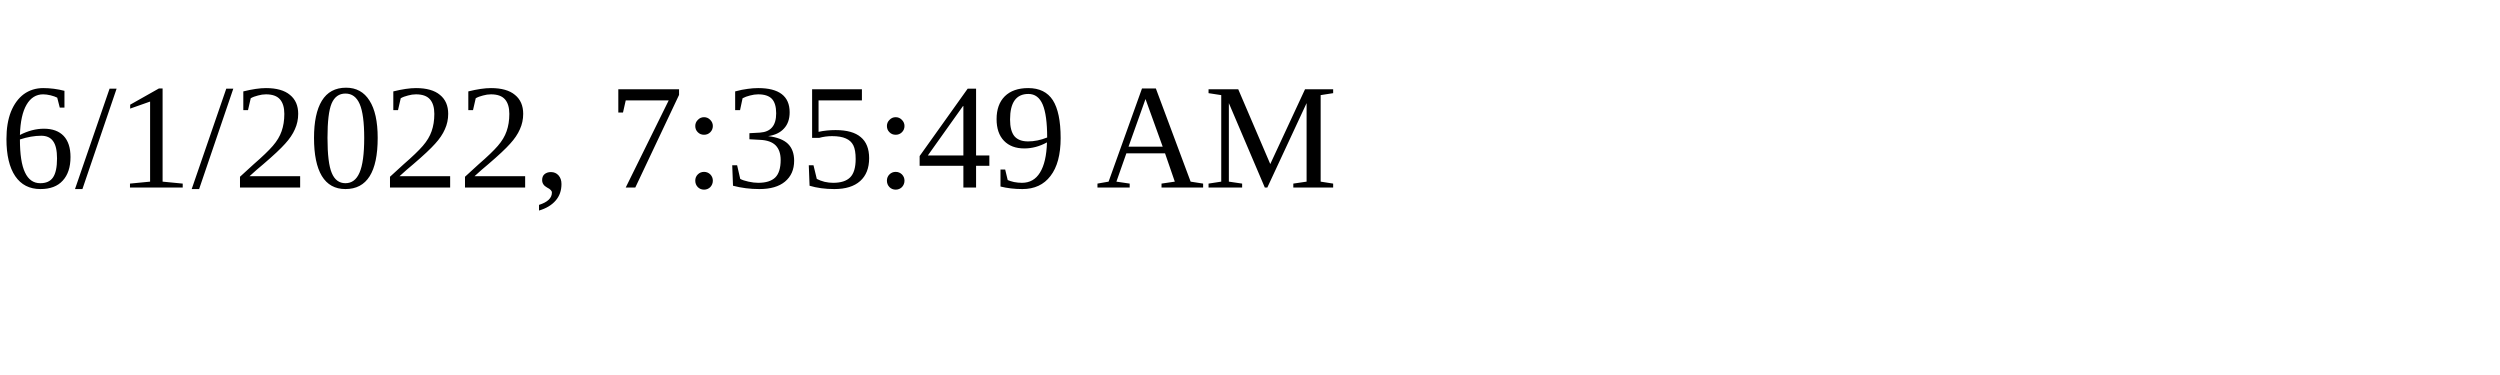
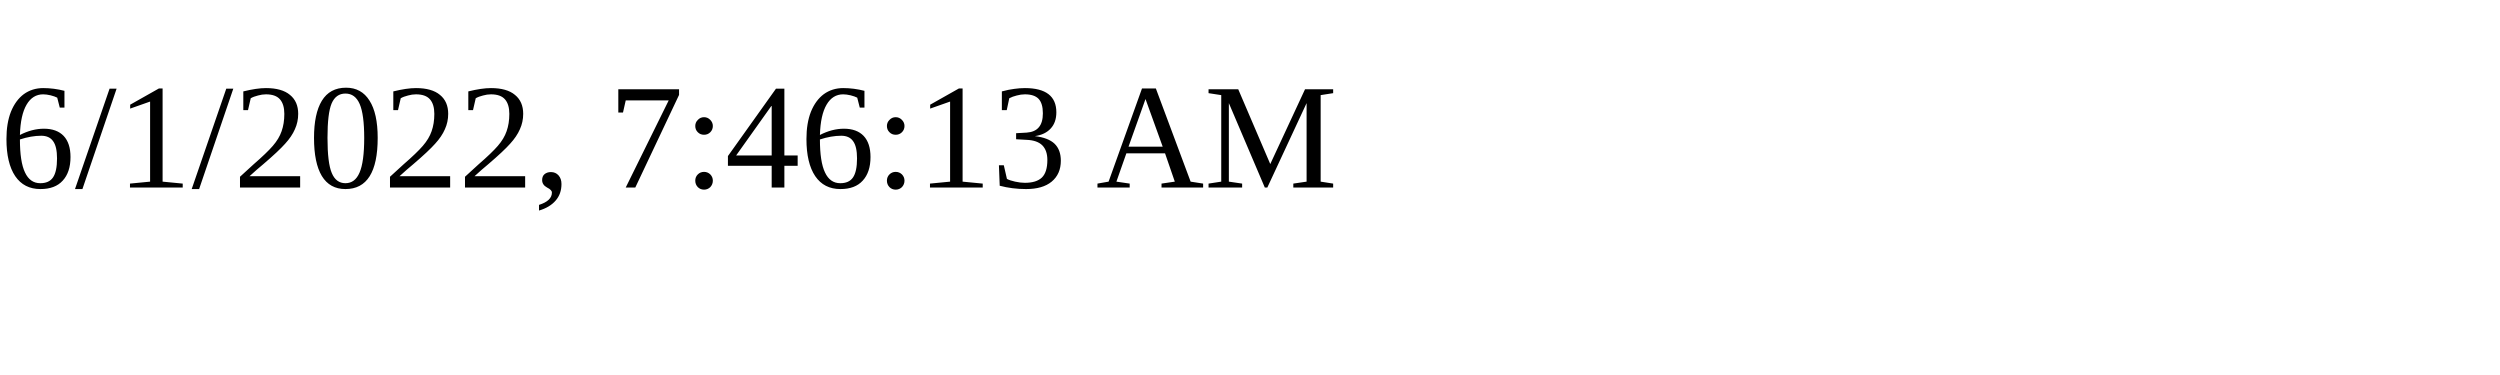
<svg xmlns="http://www.w3.org/2000/svg" height="30" width="200">
-   <text x="0" y="15">6/1/2022, 7:35:49 AM</text>
+   <text x="0" y="15">6/1/2022, 7:46:13 AM</text>
</svg>
